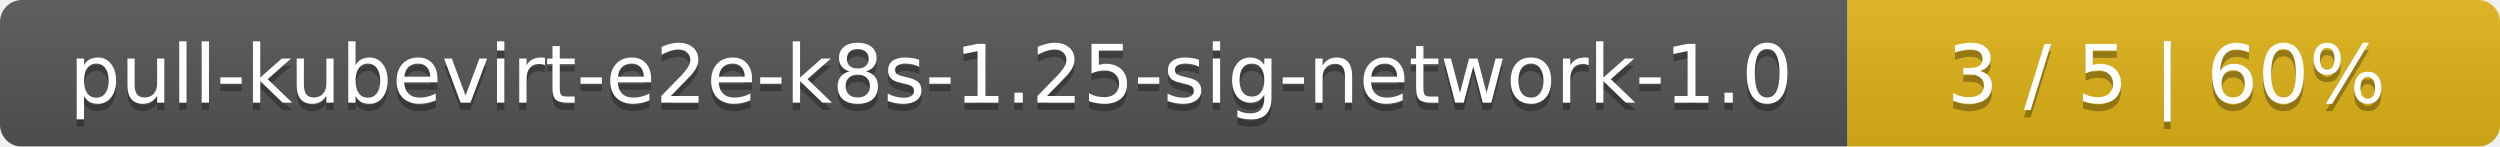
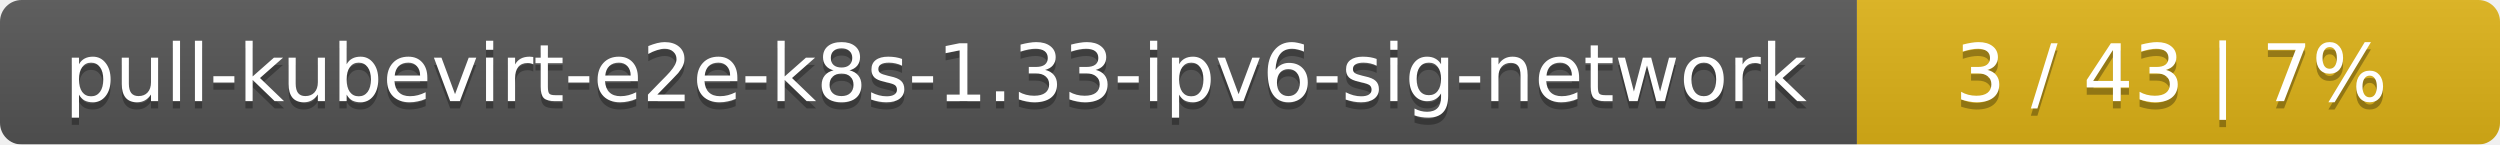
- <svg xmlns="http://www.w3.org/2000/svg" width="341" height="20">
+ <svg xmlns="http://www.w3.org/2000/svg" width="346" height="20">
  <linearGradient id="smooth" x2="0" y2="100%">
    <stop offset="0" stop-color="#bbb" stop-opacity=".1" />
    <stop offset="1" stop-opacity=".1" />
  </linearGradient>
  <mask id="round">
-     <rect width="341" height="20" rx="3" fill="#fff" />
+     <rect width="346" height="20" rx="3" fill="#fff" />
  </mask>
  <g mask="url(#round)">
-     <rect width="252" height="20" fill="#555" />
-     <rect x="252" width="89" height="20" fill="#dfb317" />
-     <rect width="341" height="20" fill="url(#smooth)" />
+     <rect width="257" height="20" fill="#555" />
+     <rect x="257" width="89" height="20" fill="#dfb317" />
+     <rect width="346" height="20" fill="url(#smooth)" />
  </g>
  <g fill="#fff" text-anchor="middle" font-family="DejaVu Sans,Verdana,Geneva,sans-serif" font-size="11">
-     <text x="127" y="15" fill="#010101" fill-opacity=".3">pull-kubevirt-e2e-k8s-1.25-sig-network-1.0</text>
-     <text x="127" y="14">pull-kubevirt-e2e-k8s-1.25-sig-network-1.0</text>
-     <text x="295.5" y="15" fill="#010101" fill-opacity=".3">3 / 5    |    60%</text>
-     <text x="295.5" y="14">3 / 5    |    60%</text>
+     <text x="129.5" y="15" fill="#010101" fill-opacity=".3">pull-kubevirt-e2e-k8s-1.33-ipv6-sig-network</text>
+     <text x="129.5" y="14">pull-kubevirt-e2e-k8s-1.33-ipv6-sig-network</text>
+     <text x="300.5" y="15" fill="#010101" fill-opacity=".3">3 / 43    |    7%</text>
+     <text x="300.5" y="14">3 / 43    |    7%</text>
  </g>
</svg>
